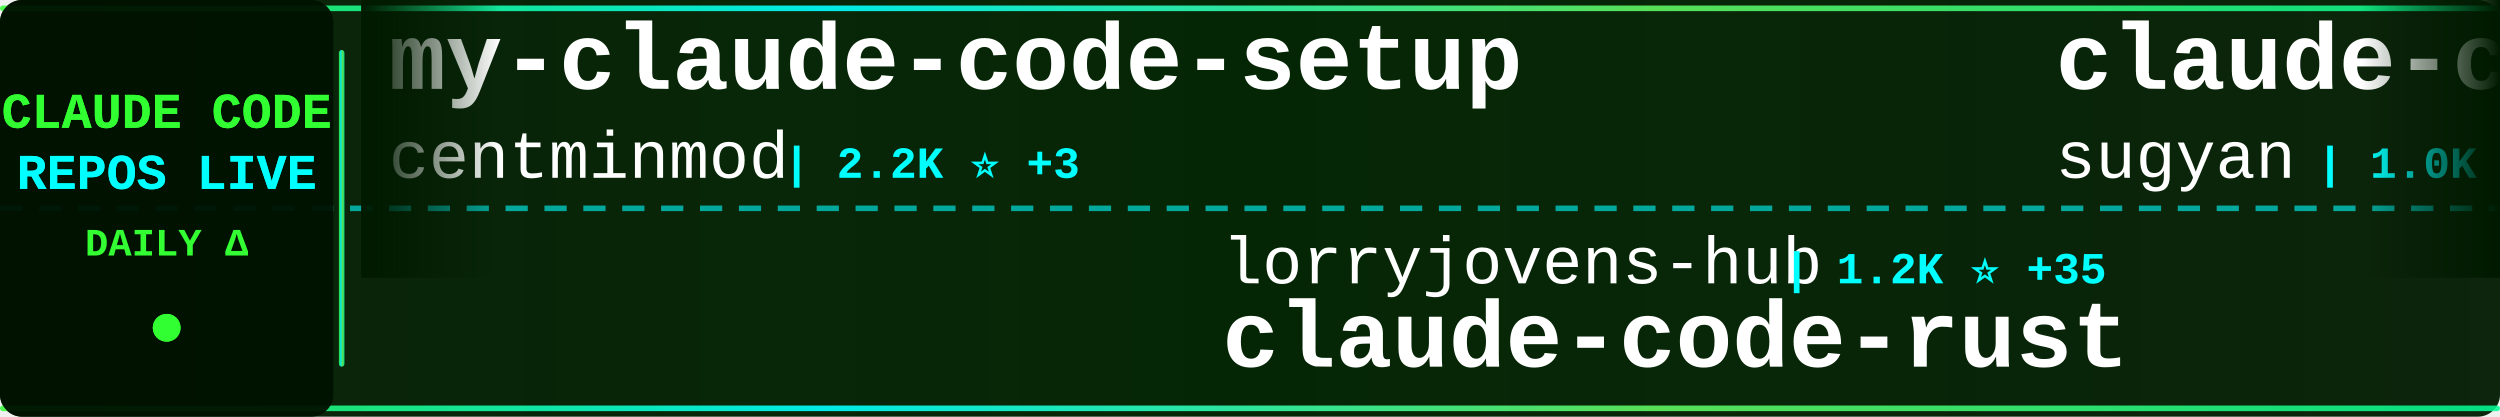
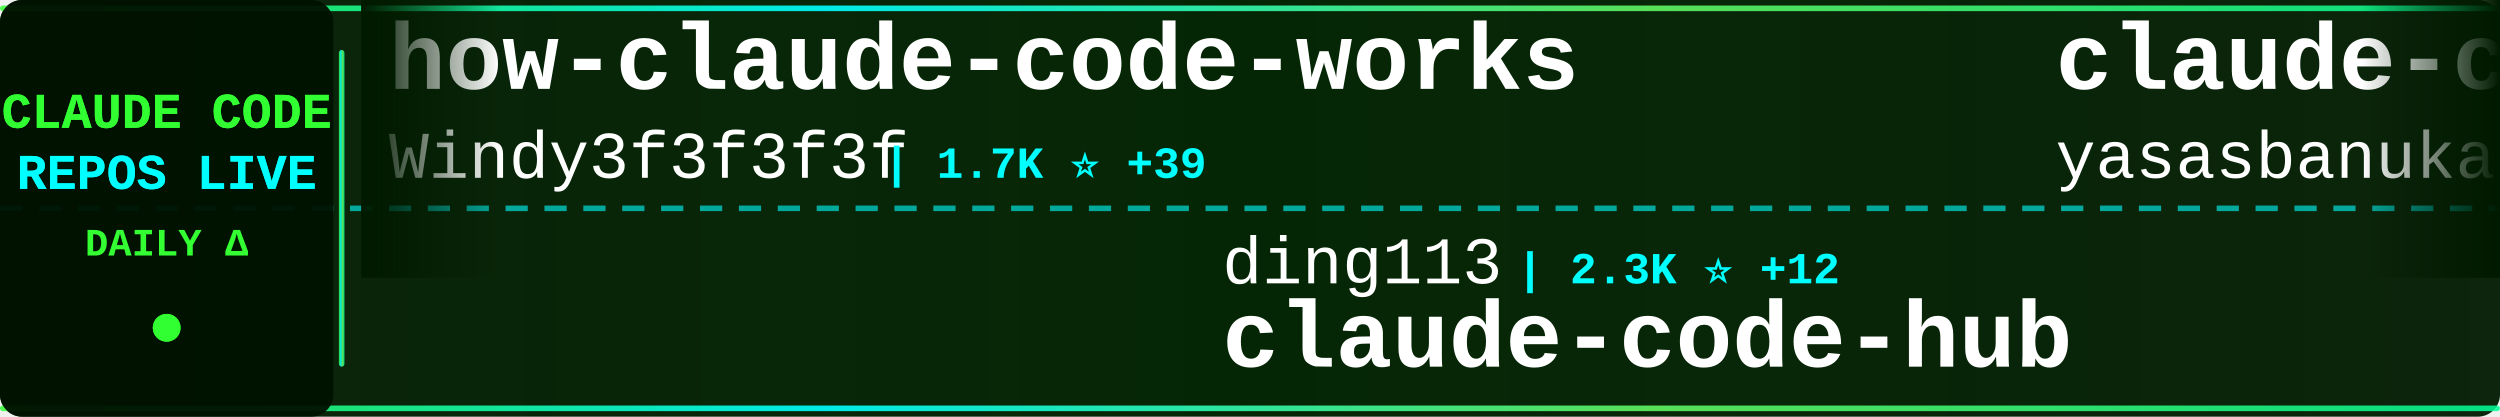
<svg xmlns="http://www.w3.org/2000/svg" width="900" height="150">
  <defs>
    <linearGradient id="tickerBg" x1="0%" y1="0%" x2="100%" y2="0%">
      <stop offset="0%" style="stop-color:#001a00;stop-opacity:0.95" />
      <stop offset="50%" style="stop-color:#002200;stop-opacity:0.98" />
      <stop offset="100%" style="stop-color:#001a00;stop-opacity:0.95" />
    </linearGradient>
    <linearGradient id="borderGrad" x1="0%" y1="0%" x2="100%" y2="0%">
      <stop offset="0%" style="stop-color:#33ff33;stop-opacity:0.85">
        <animate attributeName="stop-opacity" values="0.85;1;0.85" dur="2s" repeatCount="indefinite" />
      </stop>
      <stop offset="33%" style="stop-color:#00ffff;stop-opacity:0.9">
        <animate attributeName="stop-opacity" values="0.9;1;0.9" dur="2.2s" repeatCount="indefinite" />
      </stop>
      <stop offset="66%" style="stop-color:#66ff66;stop-opacity:0.85">
        <animate attributeName="stop-opacity" values="0.85;1;0.85" dur="1.8s" repeatCount="indefinite" />
      </stop>
      <stop offset="100%" style="stop-color:#00ff99;stop-opacity:0.85">
        <animate attributeName="stop-opacity" values="0.85;1;0.85" dur="2s" repeatCount="indefinite" />
      </stop>
    </linearGradient>
    <filter id="textGlow">
      <feGaussianBlur stdDeviation="0.1" result="coloredBlur" />
      <feMerge>
        <feMergeNode in="coloredBlur" />
        <feMergeNode in="SourceGraphic" />
      </feMerge>
    </filter>
    <filter id="metricGlow">
      <feGaussianBlur stdDeviation="0.2" result="coloredBlur" />
      <feMerge>
        <feMergeNode in="coloredBlur" />
        <feMergeNode in="SourceGraphic" />
      </feMerge>
    </filter>
    <linearGradient id="leftFade" x1="0%" y1="0%" x2="100%" y2="0%">
      <stop offset="0%" style="stop-color:#001a00;stop-opacity:1" />
      <stop offset="100%" style="stop-color:#001a00;stop-opacity:0" />
    </linearGradient>
    <linearGradient id="rightFade" x1="0%" y1="0%" x2="100%" y2="0%">
      <stop offset="0%" style="stop-color:#001a00;stop-opacity:0" />
      <stop offset="100%" style="stop-color:#001a00;stop-opacity:1" />
    </linearGradient>
  </defs>
  <rect width="900" height="150" fill="url(#tickerBg)" rx="8" />
  <rect x="0" y="2" width="900" height="2" fill="url(#borderGrad)" rx="1" />
  <rect x="0" y="146" width="900" height="2" fill="url(#borderGrad)" rx="1" />
  <line x1="0" y1="75" x2="900" y2="75" stroke="#00ffff" stroke-width="2" stroke-dasharray="8 6" opacity="0.6" />
  <rect x="0" y="0" width="120" height="150" fill="#001100" opacity="0.95" rx="8" />
  <text x="60" y="46" font-family="'Courier New', monospace" font-size="18" font-weight="bold" fill="#33ff33" text-anchor="middle" filter="url(#textGlow)">
    CLAUDE CODE
  </text>
  <text x="60" y="68" font-family="'Courier New', monospace" font-size="18" font-weight="bold" fill="#00ffff" text-anchor="middle" filter="url(#textGlow)">
    REPOS LIVE
  </text>
  <text x="60" y="92" font-family="'Courier New', monospace" font-size="14" font-weight="bold" fill="#33ff33" text-anchor="middle">
    DAILY Δ
  </text>
  <circle cx="60" cy="118" r="5" fill="#33ff33" filter="url(#metricGlow)">
    <animate attributeName="r" values="4;6;4" dur="1.5s" repeatCount="indefinite" />
    <animate attributeName="opacity" values="0.6;1;0.6" dur="1.5s" repeatCount="indefinite" />
  </circle>
  <rect x="122" y="18" width="2" height="114" fill="url(#borderGrad)" rx="1" />
  <clipPath id="tickerClip">
    <rect x="130" y="0" width="770" height="150" />
  </clipPath>
  <g clip-path="url(#tickerClip)">
    <g id="tickerItems">
      <animateTransform attributeName="transform" attributeType="XML" type="translate" from="0 0" to="-3000 0" dur="54s" repeatCount="indefinite" />
      <g transform="translate(0, 0)">
-         <text x="140" y="32" font-family="'Courier New', monospace" font-size="34" font-weight="bold" fill="#ffffff">my-claude-code-setup</text>
-         <text x="140" y="64" font-family="'Courier New', monospace" font-size="24" font-weight="normal" fill="#ffffff" opacity="1.0">centminmod</text>
-         <text x="282" y="64" font-family="'Courier New', monospace" font-size="16" font-weight="bold" fill="#00ffff"> | 2.2K ⭐ +3</text>
+         <text x="140" y="32" font-family="'Courier New', monospace" font-size="34" font-weight="bold" fill="#ffffff">how-claude-code-works</text>
+         <text x="140" y="64" font-family="'Courier New', monospace" font-size="24" font-weight="normal" fill="#ffffff" opacity="1.0">Windy3f3f3f3f</text>
+         <text x="318" y="64" font-family="'Courier New', monospace" font-size="16" font-weight="bold" fill="#00ffff"> | 1.7K ⭐ +39</text>
      </g>
      <g transform="translate(300, 0)">
-         <text x="140" y="102" font-family="'Courier New', monospace" font-size="24" font-weight="normal" fill="#ffffff" opacity="1.0">lorryjovens-hub</text>
-         <text x="342" y="102" font-family="'Courier New', monospace" font-size="16" font-weight="bold" fill="#00ffff"> | 1.2K ⭐ +35</text>
-         <text x="140" y="132" font-family="'Courier New', monospace" font-size="34" font-weight="bold" fill="#ffffff">claude-code-rust</text>
+         <text x="140" y="102" font-family="'Courier New', monospace" font-size="24" font-weight="normal" fill="#ffffff" opacity="1.0">ding113</text>
+         <text x="246" y="102" font-family="'Courier New', monospace" font-size="16" font-weight="bold" fill="#00ffff"> | 2.3K ⭐ +12</text>
+         <text x="140" y="132" font-family="'Courier New', monospace" font-size="34" font-weight="bold" fill="#ffffff">claude-code-hub</text>
      </g>
      <g transform="translate(600, 0)">
-         <text x="140" y="32" font-family="'Courier New', monospace" font-size="34" font-weight="bold" fill="#ffffff">claude-code-webui</text>
-         <text x="140" y="64" font-family="'Courier New', monospace" font-size="24" font-weight="normal" fill="#ffffff" opacity="1.0">sugyan</text>
-         <text x="234" y="64" font-family="'Courier New', monospace" font-size="16" font-weight="bold" fill="#00ffff"> | 1.0K ⭐</text>
+         <text x="140" y="32" font-family="'Courier New', monospace" font-size="34" font-weight="bold" fill="#ffffff">claude-code</text>
+         <text x="140" y="64" font-family="'Courier New', monospace" font-size="24" font-weight="normal" fill="#ffffff" opacity="1.0">yasasbanukaofficial</text>
+         <text x="390" y="64" font-family="'Courier New', monospace" font-size="16" font-weight="bold" fill="#00ffff"> | 2.1K ⭐ +119</text>
      </g>
      <g transform="translate(900, 0)">
-         <text x="140" y="102" font-family="'Courier New', monospace" font-size="24" font-weight="normal" fill="#ffffff" opacity="1.0">anthropics</text>
-         <text x="282" y="102" font-family="'Courier New', monospace" font-size="16" font-weight="bold" fill="#00ffff"> | 785 ⭐</text>
-         <text x="140" y="132" font-family="'Courier New', monospace" font-size="34" font-weight="bold" fill="#ffffff">claude-code-base-action</text>
+         <text x="140" y="102" font-family="'Courier New', monospace" font-size="24" font-weight="normal" fill="#ffffff" opacity="1.0">zstmfhy</text>
+         <text x="246" y="102" font-family="'Courier New', monospace" font-size="16" font-weight="bold" fill="#00ffff"> | 190 ⭐</text>
+         <text x="140" y="132" font-family="'Courier New', monospace" font-size="34" font-weight="bold" fill="#ffffff">Claude-code</text>
      </g>
      <g transform="translate(1200, 0)">
-         <text x="140" y="32" font-family="'Courier New', monospace" font-size="34" font-weight="bold" fill="#ffffff">claude-code-workflows</text>
-         <text x="140" y="64" font-family="'Courier New', monospace" font-size="24" font-weight="normal" fill="#ffffff" opacity="1.0">OneRedOak</text>
-         <text x="270" y="64" font-family="'Courier New', monospace" font-size="16" font-weight="bold" fill="#00ffff"> | 3.8K ⭐</text>
+         <text x="140" y="32" font-family="'Courier New', monospace" font-size="34" font-weight="bold" fill="#ffffff">claude-code</text>
+         <text x="140" y="64" font-family="'Courier New', monospace" font-size="24" font-weight="normal" fill="#ffffff" opacity="1.0">alex000kim</text>
+         <text x="282" y="64" font-family="'Courier New', monospace" font-size="16" font-weight="bold" fill="#00ffff"> | 203 ⭐ +3</text>
      </g>
      <g transform="translate(1500, 0)">
-         <text x="140" y="102" font-family="'Courier New', monospace" font-size="24" font-weight="normal" fill="#ffffff" opacity="1.0">liuup</text>
-         <text x="222" y="102" font-family="'Courier New', monospace" font-size="16" font-weight="bold" fill="#00ffff"> | 1.2K ⭐ +74</text>
-         <text x="140" y="132" font-family="'Courier New', monospace" font-size="34" font-weight="bold" fill="#ffffff">claude-code-analysis</text>
+         <text x="140" y="102" font-family="'Courier New', monospace" font-size="24" font-weight="normal" fill="#ffffff" opacity="1.0">feiskyer</text>
+         <text x="258" y="102" font-family="'Courier New', monospace" font-size="16" font-weight="bold" fill="#00ffff"> | 1.4K ⭐ +5</text>
+         <text x="140" y="132" font-family="'Courier New', monospace" font-size="34" font-weight="bold" fill="#ffffff">claude-code-settings</text>
      </g>
      <g transform="translate(1800, 0)">
-         <text x="140" y="32" font-family="'Courier New', monospace" font-size="34" font-weight="bold" fill="#ffffff">claude-code</text>
-         <text x="140" y="64" font-family="'Courier New', monospace" font-size="24" font-weight="normal" fill="#ffffff" opacity="1.0">codeaashu</text>
-         <text x="270" y="64" font-family="'Courier New', monospace" font-size="16" font-weight="bold" fill="#00ffff"> | 1.9K ⭐ +67</text>
+         <text x="140" y="32" font-family="'Courier New', monospace" font-size="34" font-weight="bold" fill="#ffffff">free-claude-code</text>
+         <text x="140" y="64" font-family="'Courier New', monospace" font-size="24" font-weight="normal" fill="#ffffff" opacity="1.0">Alishahryar1</text>
+         <text x="306" y="64" font-family="'Courier New', monospace" font-size="16" font-weight="bold" fill="#00ffff"> | 1.8K ⭐ +28</text>
      </g>
      <g transform="translate(2100, 0)">
-         <text x="140" y="102" font-family="'Courier New', monospace" font-size="24" font-weight="normal" fill="#ffffff" opacity="1.0">chauncygu</text>
-         <text x="270" y="102" font-family="'Courier New', monospace" font-size="16" font-weight="bold" fill="#00ffff"> | 1.9K ⭐ +68</text>
-         <text x="140" y="132" font-family="'Courier New', monospace" font-size="34" font-weight="bold" fill="#ffffff">collection-claude-code-s...</text>
+         <text x="140" y="102" font-family="'Courier New', monospace" font-size="24" font-weight="normal" fill="#ffffff" opacity="1.0">freestylefly</text>
+         <text x="306" y="102" font-family="'Courier New', monospace" font-size="16" font-weight="bold" fill="#00ffff"> | 119 ⭐</text>
+         <text x="140" y="132" font-family="'Courier New', monospace" font-size="34" font-weight="bold" fill="#ffffff">claude-code</text>
      </g>
      <g transform="translate(2400, 0)">
-         <text x="140" y="32" font-family="'Courier New', monospace" font-size="34" font-weight="bold" fill="#ffffff">agents</text>
-         <text x="140" y="64" font-family="'Courier New', monospace" font-size="24" font-weight="normal" fill="#ffffff" opacity="1.0">wshobson</text>
-         <text x="258" y="64" font-family="'Courier New', monospace" font-size="16" font-weight="bold" fill="#00ffff"> | 33.2K ⭐ +71</text>
+         <text x="140" y="32" font-family="'Courier New', monospace" font-size="34" font-weight="bold" fill="#ffffff">claude-plugins-official</text>
+         <text x="140" y="64" font-family="'Courier New', monospace" font-size="24" font-weight="normal" fill="#ffffff" opacity="1.0">anthropics</text>
+         <text x="282" y="64" font-family="'Courier New', monospace" font-size="16" font-weight="bold" fill="#00ffff"> | 16.4K ⭐ +110</text>
      </g>
      <g transform="translate(2700, 0)">
-         <text x="140" y="102" font-family="'Courier New', monospace" font-size="24" font-weight="normal" fill="#ffffff" opacity="1.0">alirezarezvani</text>
-         <text x="330" y="102" font-family="'Courier New', monospace" font-size="16" font-weight="bold" fill="#00ffff"> | 10.1K ⭐ +147</text>
-         <text x="140" y="132" font-family="'Courier New', monospace" font-size="34" font-weight="bold" fill="#ffffff">claude-skills</text>
+         <text x="140" y="102" font-family="'Courier New', monospace" font-size="24" font-weight="normal" fill="#ffffff" opacity="1.0">guanshan</text>
+         <text x="258" y="102" font-family="'Courier New', monospace" font-size="16" font-weight="bold" fill="#00ffff"> | 54 ⭐</text>
+         <text x="140" y="132" font-family="'Courier New', monospace" font-size="34" font-weight="bold" fill="#ffffff">ClaudeCode</text>
      </g>
      <g transform="translate(3000, 0)">
-         <text x="140" y="32" font-family="'Courier New', monospace" font-size="34" font-weight="bold" fill="#ffffff">my-claude-code-setup</text>
-         <text x="140" y="64" font-family="'Courier New', monospace" font-size="24" font-weight="normal" fill="#ffffff" opacity="1.0">centminmod</text>
-         <text x="282" y="64" font-family="'Courier New', monospace" font-size="16" font-weight="bold" fill="#00ffff"> | 2.2K ⭐ +3</text>
+         <text x="140" y="32" font-family="'Courier New', monospace" font-size="34" font-weight="bold" fill="#ffffff">how-claude-code-works</text>
+         <text x="140" y="64" font-family="'Courier New', monospace" font-size="24" font-weight="normal" fill="#ffffff" opacity="1.0">Windy3f3f3f3f</text>
+         <text x="318" y="64" font-family="'Courier New', monospace" font-size="16" font-weight="bold" fill="#00ffff"> | 1.7K ⭐ +39</text>
      </g>
      <g transform="translate(3300, 0)">
-         <text x="140" y="102" font-family="'Courier New', monospace" font-size="24" font-weight="normal" fill="#ffffff" opacity="1.0">lorryjovens-hub</text>
-         <text x="342" y="102" font-family="'Courier New', monospace" font-size="16" font-weight="bold" fill="#00ffff"> | 1.2K ⭐ +35</text>
-         <text x="140" y="132" font-family="'Courier New', monospace" font-size="34" font-weight="bold" fill="#ffffff">claude-code-rust</text>
+         <text x="140" y="102" font-family="'Courier New', monospace" font-size="24" font-weight="normal" fill="#ffffff" opacity="1.0">ding113</text>
+         <text x="246" y="102" font-family="'Courier New', monospace" font-size="16" font-weight="bold" fill="#00ffff"> | 2.3K ⭐ +12</text>
+         <text x="140" y="132" font-family="'Courier New', monospace" font-size="34" font-weight="bold" fill="#ffffff">claude-code-hub</text>
      </g>
      <g transform="translate(3600, 0)">
-         <text x="140" y="32" font-family="'Courier New', monospace" font-size="34" font-weight="bold" fill="#ffffff">claude-code-webui</text>
-         <text x="140" y="64" font-family="'Courier New', monospace" font-size="24" font-weight="normal" fill="#ffffff" opacity="1.0">sugyan</text>
-         <text x="234" y="64" font-family="'Courier New', monospace" font-size="16" font-weight="bold" fill="#00ffff"> | 1.0K ⭐</text>
+         <text x="140" y="32" font-family="'Courier New', monospace" font-size="34" font-weight="bold" fill="#ffffff">claude-code</text>
+         <text x="140" y="64" font-family="'Courier New', monospace" font-size="24" font-weight="normal" fill="#ffffff" opacity="1.0">yasasbanukaofficial</text>
+         <text x="390" y="64" font-family="'Courier New', monospace" font-size="16" font-weight="bold" fill="#00ffff"> | 2.1K ⭐ +119</text>
      </g>
      <g transform="translate(3900, 0)">
-         <text x="140" y="102" font-family="'Courier New', monospace" font-size="24" font-weight="normal" fill="#ffffff" opacity="1.0">anthropics</text>
-         <text x="282" y="102" font-family="'Courier New', monospace" font-size="16" font-weight="bold" fill="#00ffff"> | 785 ⭐</text>
-         <text x="140" y="132" font-family="'Courier New', monospace" font-size="34" font-weight="bold" fill="#ffffff">claude-code-base-action</text>
+         <text x="140" y="102" font-family="'Courier New', monospace" font-size="24" font-weight="normal" fill="#ffffff" opacity="1.0">zstmfhy</text>
+         <text x="246" y="102" font-family="'Courier New', monospace" font-size="16" font-weight="bold" fill="#00ffff"> | 190 ⭐</text>
+         <text x="140" y="132" font-family="'Courier New', monospace" font-size="34" font-weight="bold" fill="#ffffff">Claude-code</text>
      </g>
    </g>
  </g>
  <rect x="130" y="0" width="50" height="100" fill="url(#leftFade)" />
  <rect x="850" y="0" width="50" height="100" fill="url(#rightFade)" />
</svg>
